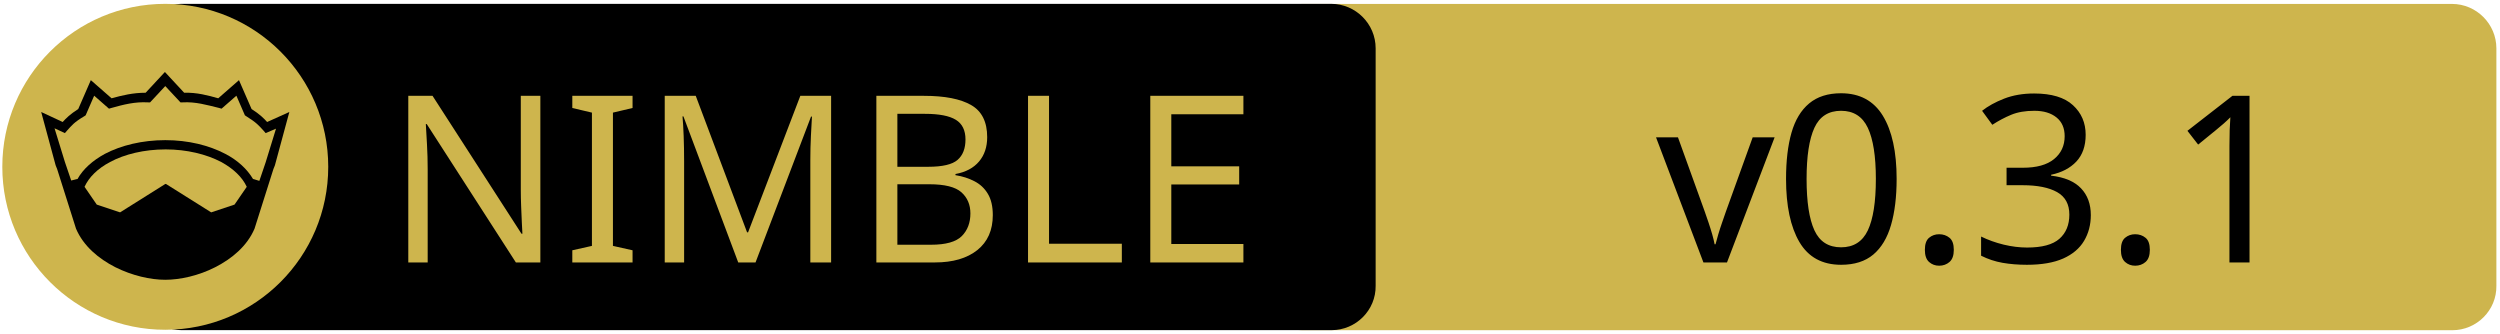
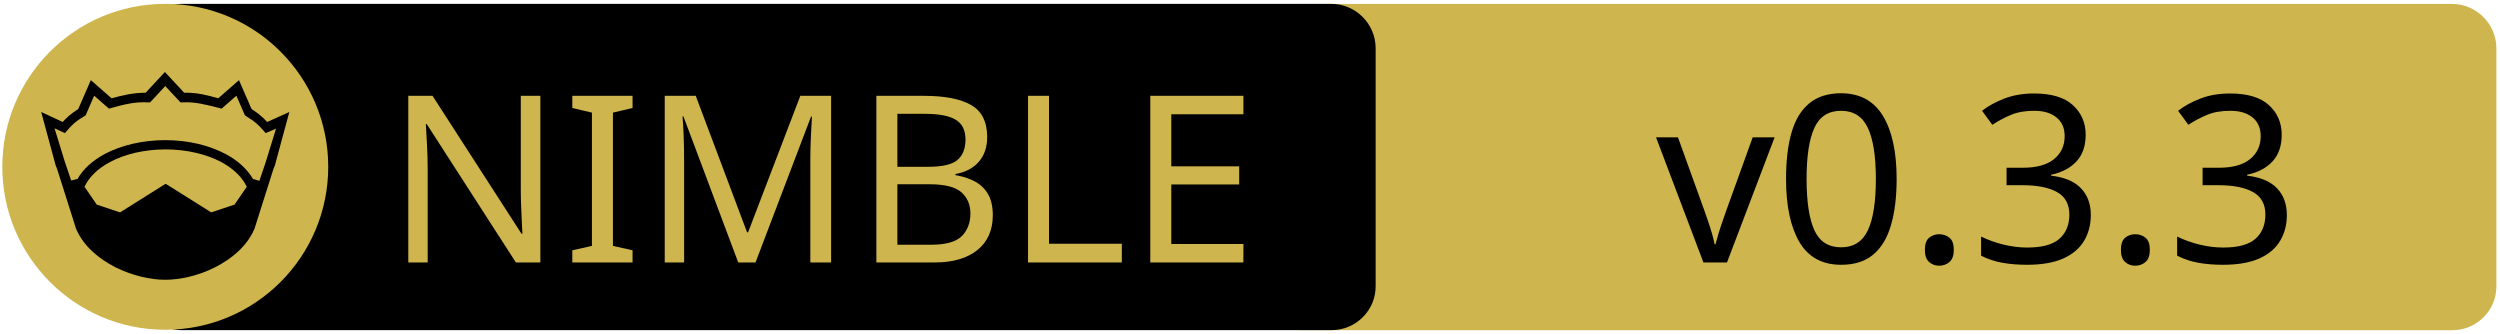
<svg xmlns="http://www.w3.org/2000/svg" xmlns:xlink="http://www.w3.org/1999/xlink" width="675" height="90" xml:space="preserve" version="1.1">
  <a xlink:href="https://github.com/elcritch/dmon-nim">
    <g>
      <path fill="#CEB54D" id="svg_15" d="m662.123,89.159l-310.5,0c-6.6,0 -12,-5.4 -12,-12l0,-64.1c0,-6.6 5.4,-12 12,-12l310.4,0c6.6,0 12,5.4 12,12l0,64.1c0.1,6.6 -5.3,12 -11.9,12z" />
      <path id="svg_1" d="m359.524,89.139l-310.5,0c-6.6,0 -12,-5.4 -12,-12l0,-64.1c0,-6.6 5.4,-12 12,-12l310.4,0c6.6,0 12,5.4 12,12l0,64.1c0.1,6.6 -5.3,12 -11.9,12z" />
      <rect id="svg_2" fill="none" height="45.9" width="315.3" class="st0" y="24.539" x="60.224" />
      <circle id="svg_4" fill="#CEB54D" r="44" cy="45.039" cx="44.624" class="st1" />
      <g id="XMLID_4_">
        <path id="svg_5" d="m78.124,30.239l-3.9,14.4l-0.4,1l-5.1,16.1c0,0 0,0 0,0c-2,4.7 -6.1,8.1 -10.6,10.4c-4.5,2.3 -9.5,3.4 -13.5,3.4c-4,0 -8.9,-1.1 -13.5,-3.4c-4.5,-2.3 -8.6,-5.7 -10.6,-10.4c0,0 0,0 0,0l-5.1,-16.1l-0.4,-1l-3.9,-14.4l5.8,2.7c0.9,-1 2,-2.1 4.2,-3.5l3.4,-7.8l5.6,4.9c2.9,-0.8 5.8,-1.5 9.2,-1.5l5.2,-5.6l5.2,5.6c3.4,-0.1 6.4,0.7 9.2,1.5l5.6,-4.9l3.4,7.8c2.2,1.4 3.3,2.5 4.2,3.5l6,-2.7z" />
        <g id="XMLID_6_">
          <g id="svg_6">
            <path id="svg_7" fill="#CEB54D" d="m66.624,50.439l-3.3,4.8l-6.3,2.1l-12.1,-7.6c-0.1,-0.1 -0.3,-0.1 -0.4,0l-12.1,7.6l-6.3,-2.1l-3.3,-4.8c1.2,-2.6 3.5,-4.9 6.9,-6.7c3.9,-2.1 9.2,-3.4 15,-3.4c5.7,0 11,1.3 15,3.4c3.3,1.8 5.7,4.1 6.9,6.7z" class="st1" />
          </g>
          <g id="svg_8" />
        </g>
        <g id="XMLID_5_">
          <g id="svg_9">
            <path id="svg_10" fill="#CEB54D" d="m74.524,34.739l-2.8,9.1l-1.7,5l-1.6,-0.5c0,0 -0.1,0 -0.1,0c-1.6,-2.7 -4.2,-5.1 -7.5,-6.8c-4.4,-2.3 -10,-3.7 -16.2,-3.7c-6.2,0 -11.9,1.4 -16.3,3.7c-3.3,1.8 -5.9,4.1 -7.4,6.8c0,0 -0.1,0 -0.1,0l-1.6,0.4l-1.7,-5l-2.8,-9.1l2.8,1.3l0.6,-0.7c1.2,-1.3 1.8,-2.2 4.7,-3.9l0.3,-0.2l2.3,-5.3l4,3.5l0.7,-0.2c3.2,-0.9 6.3,-1.7 9.8,-1.5l0.6,0l4.1,-4.4l4.1,4.4l0.6,0c3.5,-0.2 6.5,0.7 9.8,1.5l0.7,0.2l4,-3.5l2.3,5.3l0.3,0.2c2.9,1.8 3.5,2.6 4.7,3.9l0.6,0.7l2.8,-1.2z" class="st1" />
          </g>
          <g id="svg_11" />
        </g>
      </g>
      <text x="-442" y="-350.021" id="svg_16" font-size="63px" font-family="'PT Sans Caption', 'Tahoma', 'Helvetica Neue Medium', 'PT Sans', sans-serif" fill="#CEB54D" class="st1 st2 st3" transform="matrix(1 0 0 1 546.13 420.879)">NIMBLE</text>
-       <text x="-99.0" y="-350.012" id="svg_17" font-size="63.012px" font-family="'PT Sans Caption', 'Tahoma', 'Helvetica Neue Medium', 'PT Sans', sans-serif" fill="#000000" class="st1 st2 st3" transform="matrix(1 0 0 1 546.13 420.879)">v0.3.1</text>
+       <text x="-99.0" y="-350.012" id="svg_17" font-size="63.012px" font-family="'PT Sans Caption', 'Tahoma', 'Helvetica Neue Medium', 'PT Sans', sans-serif" fill="#000000" class="st1 st2 st3" transform="matrix(1 0 0 1 546.13 420.879)">v0.3.3</text>
    </g>
  </a>
</svg>
